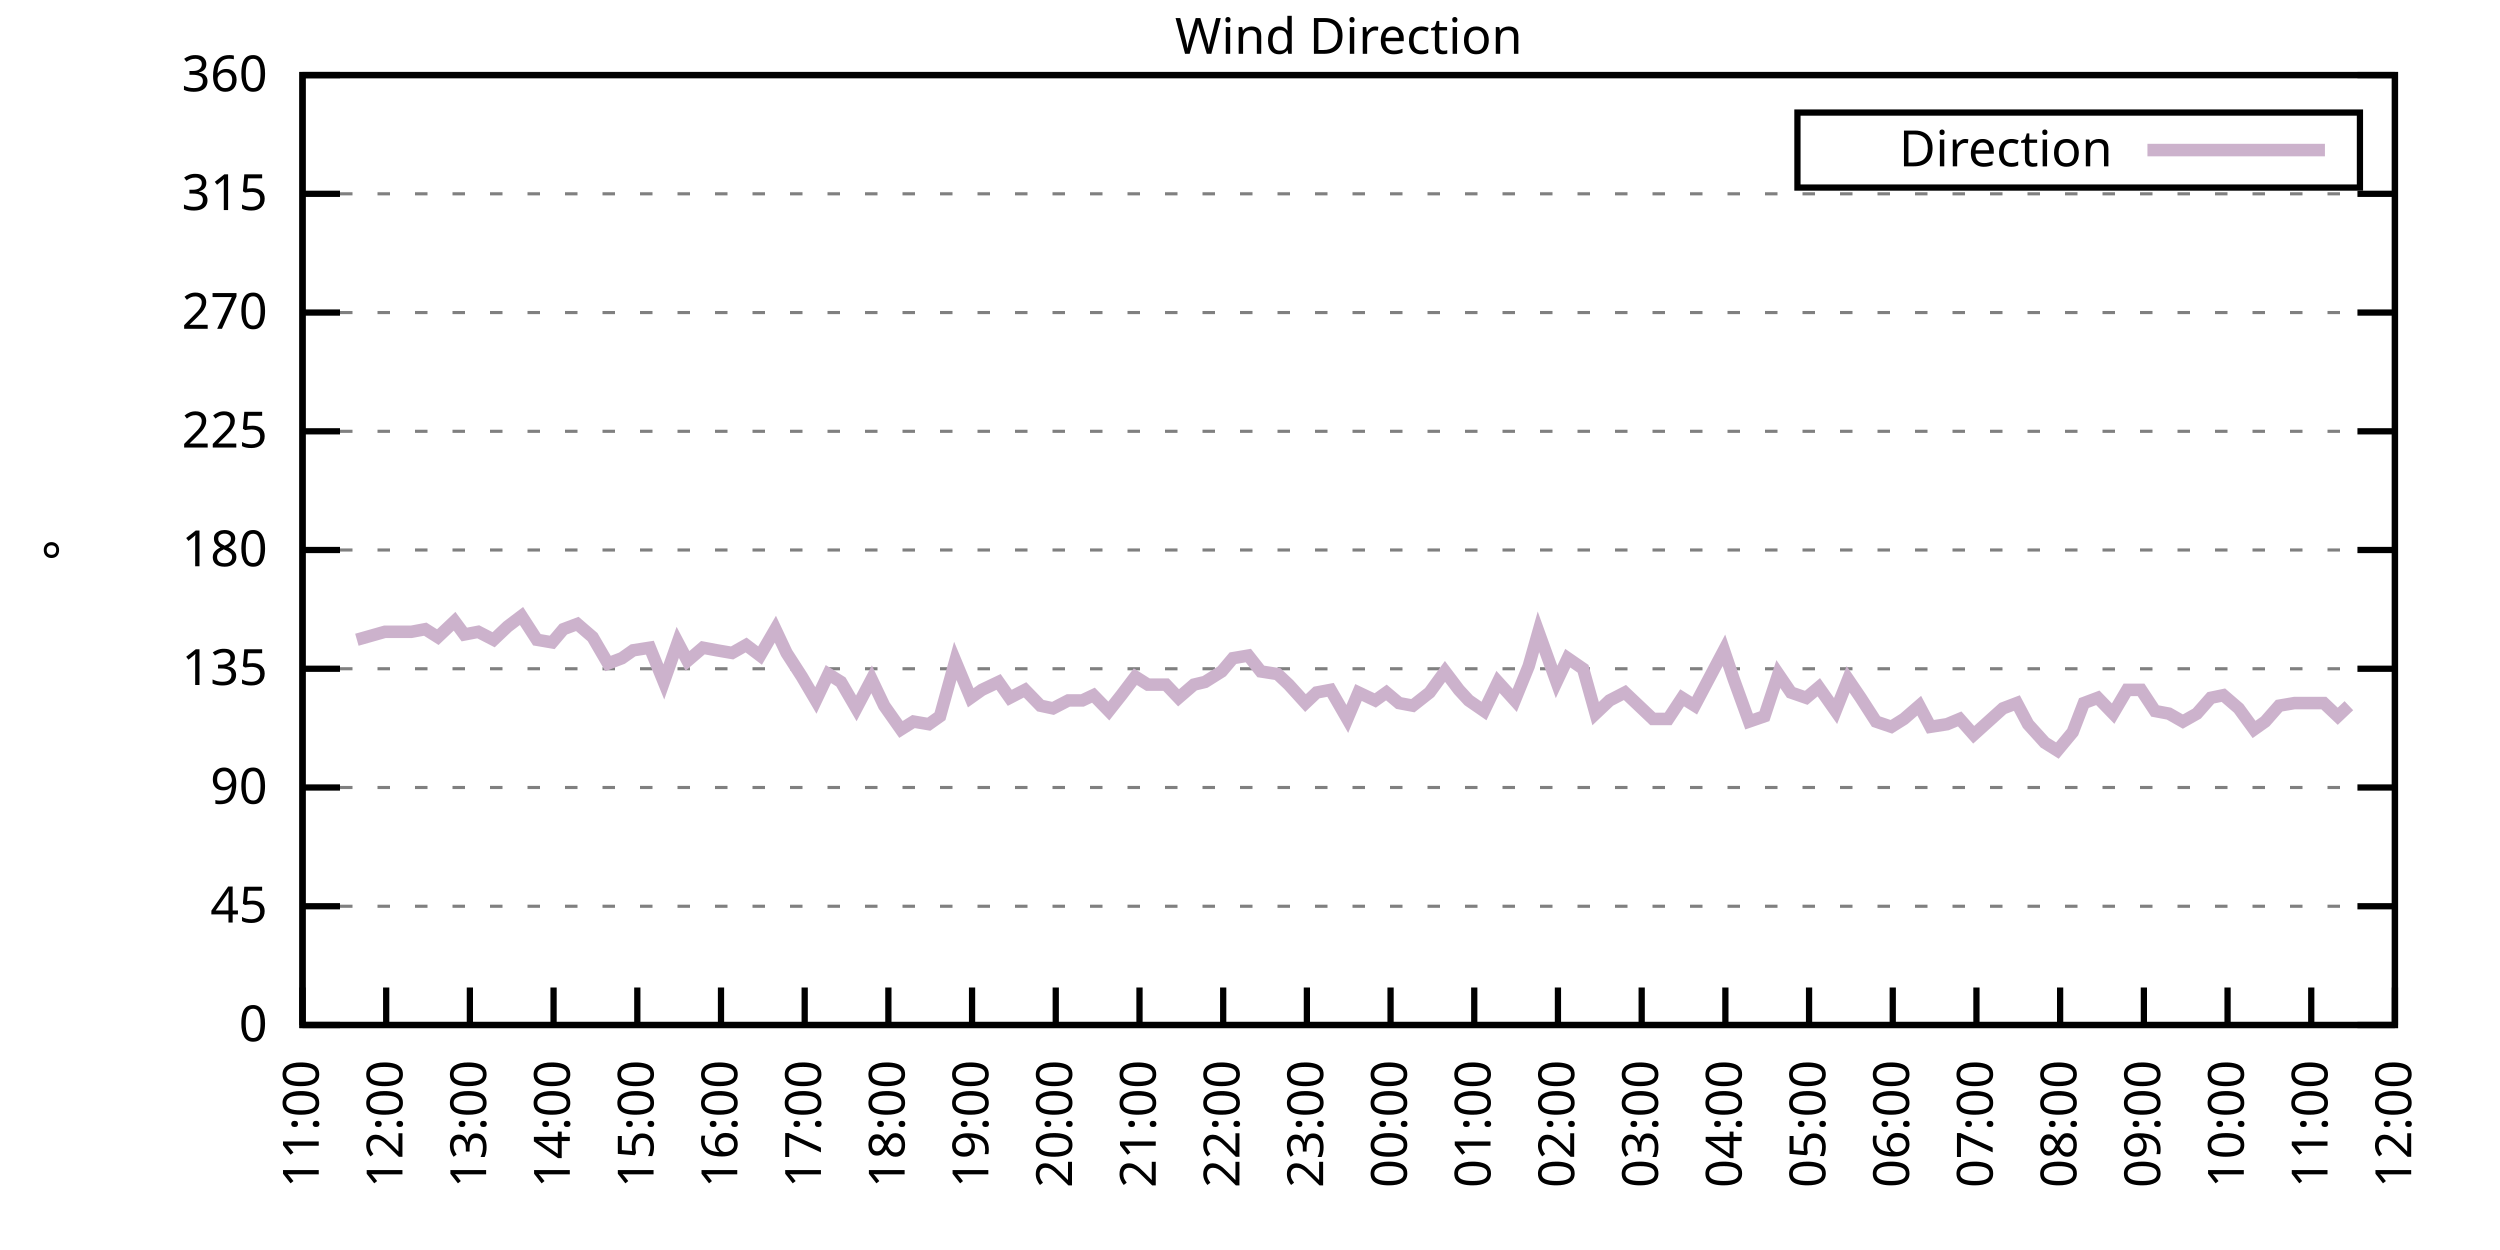
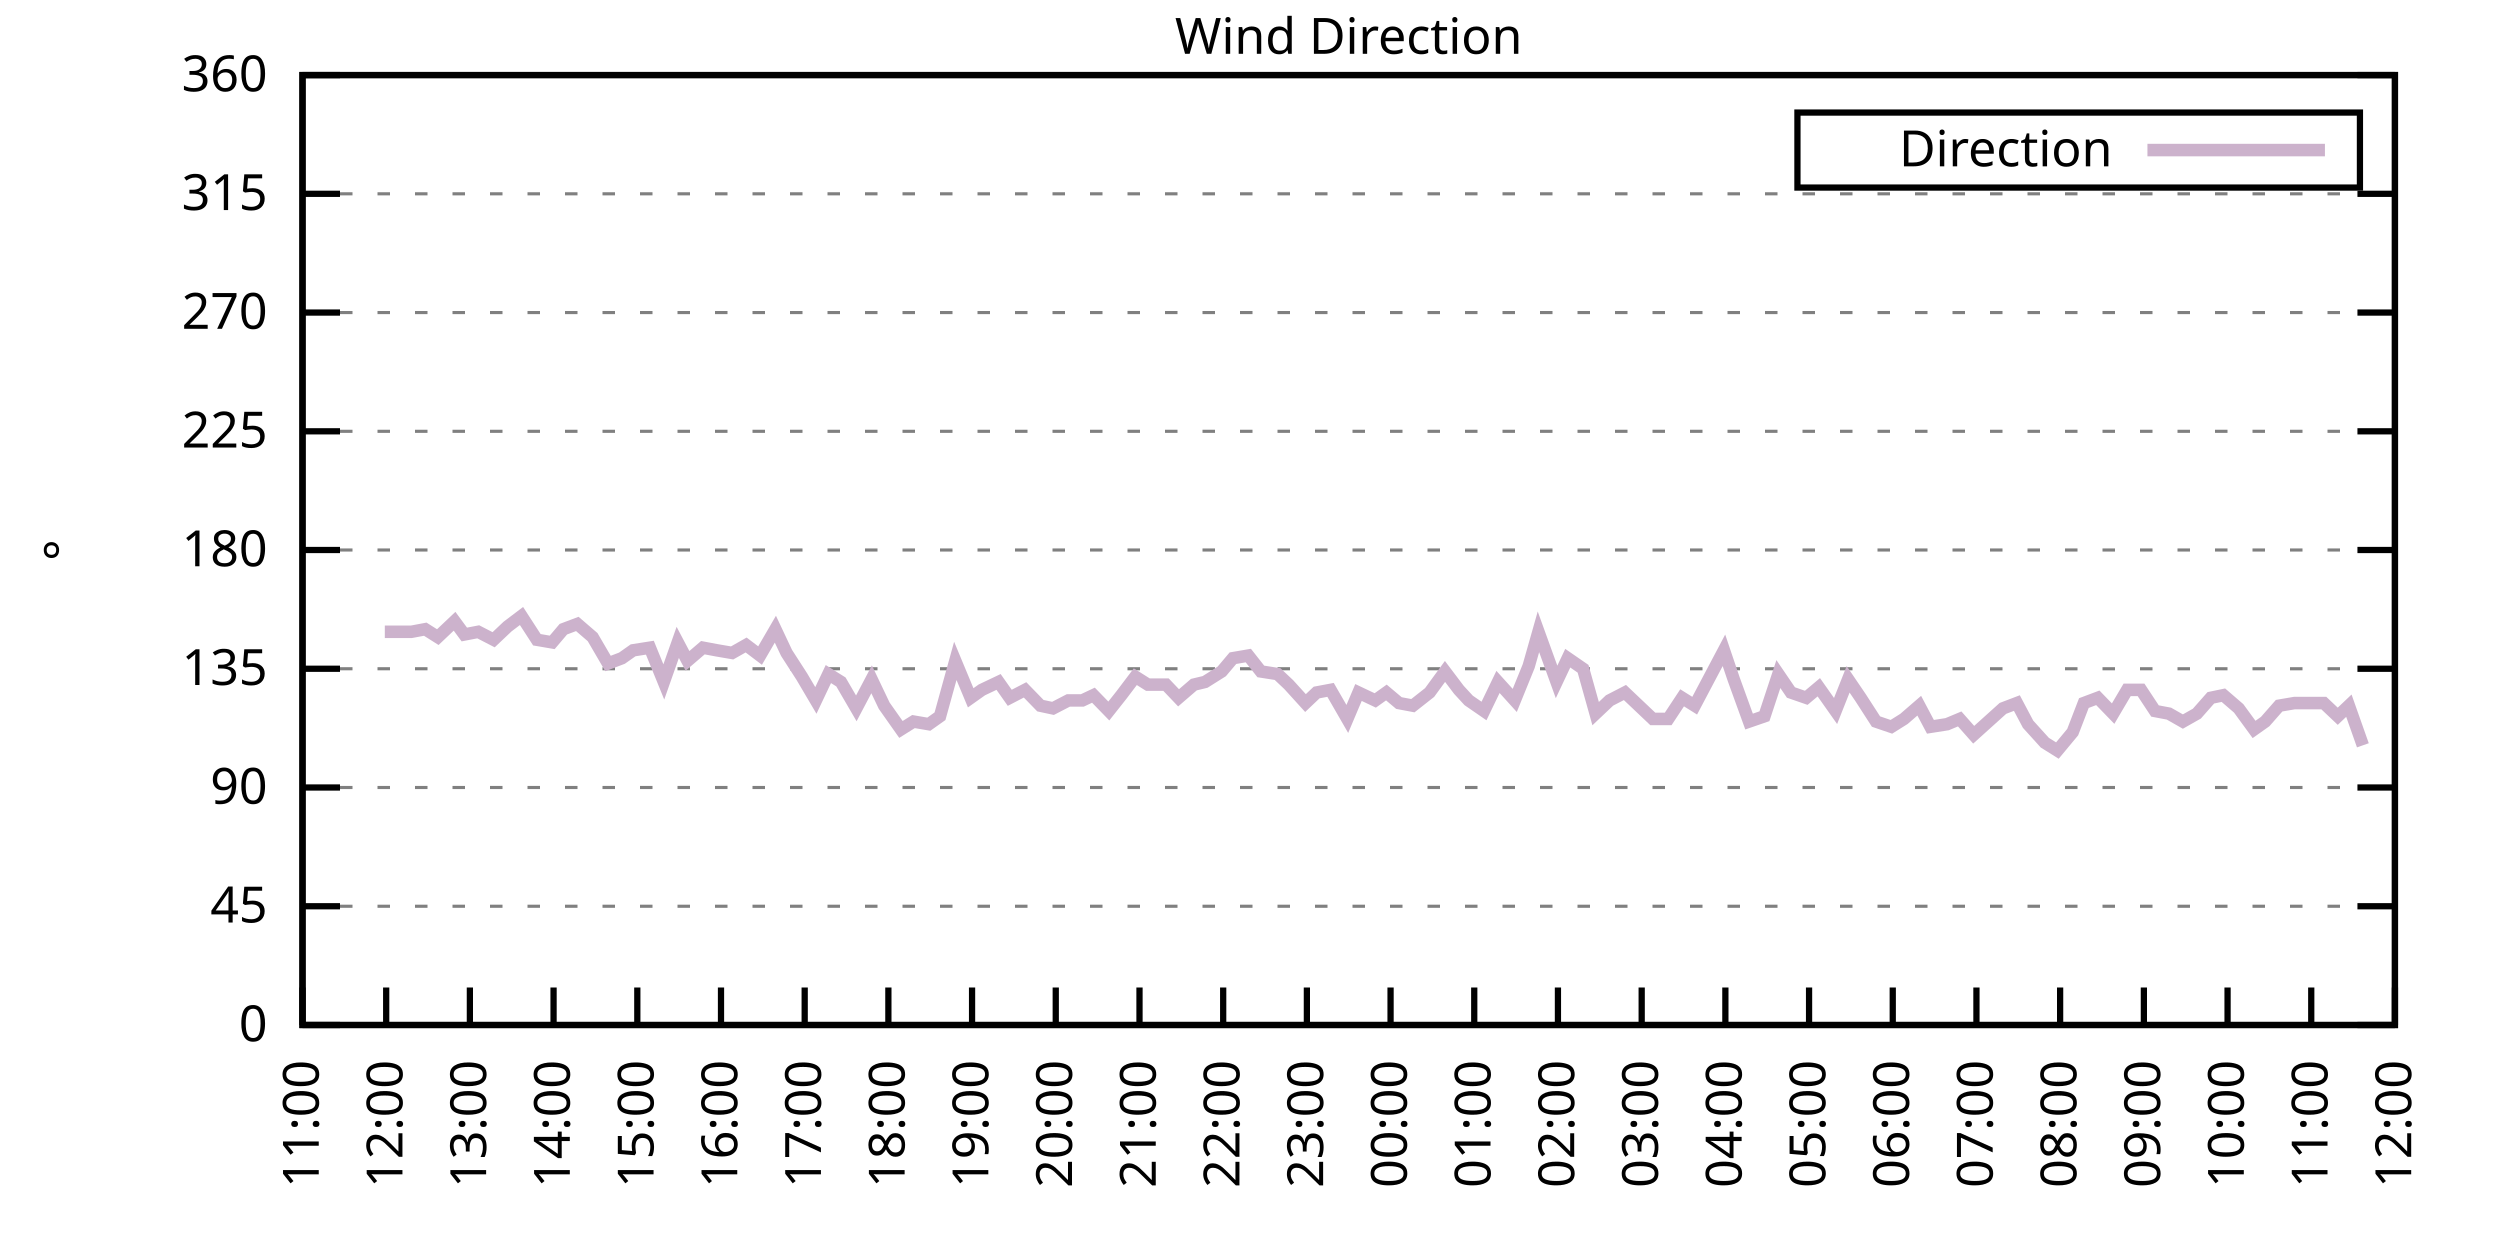
<svg xmlns="http://www.w3.org/2000/svg" xmlns:xlink="http://www.w3.org/1999/xlink" width="400" height="200" viewBox="0 0 400 200">
  <g id="gnuplot_canvas">
    <rect x="0" y="0" width="400" height="200" fill="none" />
    <defs>
      <circle id="gpDot" r="0.5" stroke-width="0.5" stroke="currentColor" />
      <path id="gpPt0" stroke-width="0.333" stroke="currentColor" d="M-1,0 h2 M0,-1 v2" />
      <path id="gpPt1" stroke-width="0.333" stroke="currentColor" d="M-1,-1 L1,1 M1,-1 L-1,1" />
      <path id="gpPt2" stroke-width="0.333" stroke="currentColor" d="M-1,0 L1,0 M0,-1 L0,1 M-1,-1 L1,1 M-1,1 L1,-1" />
      <rect id="gpPt3" stroke-width="0.333" stroke="currentColor" x="-1" y="-1" width="2" height="2" />
      <rect id="gpPt4" stroke-width="0.333" stroke="currentColor" fill="currentColor" x="-1" y="-1" width="2" height="2" />
      <circle id="gpPt5" stroke-width="0.333" stroke="currentColor" cx="0" cy="0" r="1" />
      <use xlink:href="#gpPt5" id="gpPt6" fill="currentColor" stroke="none" />
      <path id="gpPt7" stroke-width="0.333" stroke="currentColor" d="M0,-1.33 L-1.33,0.67 L1.33,0.67 z" />
      <use xlink:href="#gpPt7" id="gpPt8" fill="currentColor" stroke="none" />
      <use xlink:href="#gpPt7" id="gpPt9" stroke="currentColor" transform="rotate(180)" />
      <use xlink:href="#gpPt9" id="gpPt10" fill="currentColor" stroke="none" />
      <use xlink:href="#gpPt3" id="gpPt11" stroke="currentColor" transform="rotate(45)" />
      <use xlink:href="#gpPt11" id="gpPt12" fill="currentColor" stroke="none" />
      <path id="gpPt13" stroke-width="0.333" stroke="currentColor" d="M0,1.330 L1.265,0.411 L0.782,-1.067 L-0.782,-1.076 L-1.265,0.411 z" />
      <use xlink:href="#gpPt13" id="gpPt14" fill="currentColor" stroke="none" />
      <filter id="textbox" filterUnits="objectBoundingBox" x="0" y="0" height="1" width="1">
        <feFlood flood-color="white" flood-opacity="1" result="bgnd" />
        <feComposite in="SourceGraphic" in2="bgnd" operator="atop" />
      </filter>
      <filter id="greybox" filterUnits="objectBoundingBox" x="0" y="0" height="1" width="1">
        <feFlood flood-color="lightgrey" flood-opacity="1" result="grey" />
        <feComposite in="SourceGraphic" in2="grey" operator="atop" />
      </filter>
    </defs>
    <g fill="none" color="white" stroke="currentColor" stroke-width="1.00" stroke-linecap="butt" stroke-linejoin="miter">
</g>
    <g fill="none" color="black" stroke="currentColor" stroke-width="1.00" stroke-linecap="butt" stroke-linejoin="miter">
      <g stroke="none" shape-rendering="crispEdges">
        <polygon fill="rgb(255, 255, 255)" points="48.40,164.00 383.18,164.00 383.18,12.02 48.40,12.02 " />
      </g>
    </g>
    <g fill="none" color="black" stroke="currentColor" stroke-width="1.00" stroke-linecap="butt" stroke-linejoin="miter">
</g>
    <g fill="none" color="black" stroke="black" stroke-width="0.50" stroke-linecap="butt" stroke-linejoin="miter">
</g>
    <g fill="none" color="gray" stroke="currentColor" stroke-width="0.50" stroke-linecap="butt" stroke-linejoin="miter">
      <path stroke="gray" stroke-dasharray="2,4" class="gridline" d="M48.40,164.00 L383.19,164.00  " />
    </g>
    <g fill="none" color="gray" stroke="gray" stroke-width="1.00" stroke-linecap="butt" stroke-linejoin="miter">
</g>
    <g fill="none" color="black" stroke="currentColor" stroke-width="1.00" stroke-linecap="butt" stroke-linejoin="miter">
      <path stroke="black" d="M48.40,164.00 L54.40,164.00 M383.19,164.00 L377.19,164.00  " />
      <g transform="translate(42.80,166.60)" stroke="none" fill="black" font-family="Sans" font-size="8.00" text-anchor="end">
        <text>
          <tspan font-family="Sans"> 0</tspan>
        </text>
      </g>
    </g>
    <g fill="none" color="black" stroke="currentColor" stroke-width="1.00" stroke-linecap="butt" stroke-linejoin="miter">
</g>
    <g fill="none" color="black" stroke="black" stroke-width="0.50" stroke-linecap="butt" stroke-linejoin="miter">
</g>
    <g fill="none" color="gray" stroke="currentColor" stroke-width="0.50" stroke-linecap="butt" stroke-linejoin="miter">
      <path stroke="gray" stroke-dasharray="2,4" class="gridline" d="M48.40,145.00 L383.19,145.00  " />
    </g>
    <g fill="none" color="gray" stroke="gray" stroke-width="1.00" stroke-linecap="butt" stroke-linejoin="miter">
</g>
    <g fill="none" color="black" stroke="currentColor" stroke-width="1.00" stroke-linecap="butt" stroke-linejoin="miter">
      <path stroke="black" d="M48.40,145.00 L54.40,145.00 M383.19,145.00 L377.19,145.00  " />
      <g transform="translate(42.80,147.60)" stroke="none" fill="black" font-family="Sans" font-size="8.00" text-anchor="end">
        <text>
          <tspan font-family="Sans"> 45</tspan>
        </text>
      </g>
    </g>
    <g fill="none" color="black" stroke="currentColor" stroke-width="1.00" stroke-linecap="butt" stroke-linejoin="miter">
</g>
    <g fill="none" color="black" stroke="black" stroke-width="0.50" stroke-linecap="butt" stroke-linejoin="miter">
</g>
    <g fill="none" color="gray" stroke="currentColor" stroke-width="0.50" stroke-linecap="butt" stroke-linejoin="miter">
      <path stroke="gray" stroke-dasharray="2,4" class="gridline" d="M48.40,126.00 L383.19,126.00  " />
    </g>
    <g fill="none" color="gray" stroke="gray" stroke-width="1.00" stroke-linecap="butt" stroke-linejoin="miter">
</g>
    <g fill="none" color="black" stroke="currentColor" stroke-width="1.00" stroke-linecap="butt" stroke-linejoin="miter">
      <path stroke="black" d="M48.40,126.00 L54.40,126.00 M383.19,126.00 L377.19,126.00  " />
      <g transform="translate(42.80,128.60)" stroke="none" fill="black" font-family="Sans" font-size="8.00" text-anchor="end">
        <text>
          <tspan font-family="Sans"> 90</tspan>
        </text>
      </g>
    </g>
    <g fill="none" color="black" stroke="currentColor" stroke-width="1.00" stroke-linecap="butt" stroke-linejoin="miter">
</g>
    <g fill="none" color="black" stroke="black" stroke-width="0.50" stroke-linecap="butt" stroke-linejoin="miter">
</g>
    <g fill="none" color="gray" stroke="currentColor" stroke-width="0.50" stroke-linecap="butt" stroke-linejoin="miter">
      <path stroke="gray" stroke-dasharray="2,4" class="gridline" d="M48.40,107.00 L383.19,107.00  " />
    </g>
    <g fill="none" color="gray" stroke="gray" stroke-width="1.00" stroke-linecap="butt" stroke-linejoin="miter">
</g>
    <g fill="none" color="black" stroke="currentColor" stroke-width="1.00" stroke-linecap="butt" stroke-linejoin="miter">
      <path stroke="black" d="M48.40,107.00 L54.40,107.00 M383.19,107.00 L377.19,107.00  " />
      <g transform="translate(42.80,109.60)" stroke="none" fill="black" font-family="Sans" font-size="8.00" text-anchor="end">
        <text>
          <tspan font-family="Sans"> 135</tspan>
        </text>
      </g>
    </g>
    <g fill="none" color="black" stroke="currentColor" stroke-width="1.00" stroke-linecap="butt" stroke-linejoin="miter">
</g>
    <g fill="none" color="black" stroke="black" stroke-width="0.50" stroke-linecap="butt" stroke-linejoin="miter">
</g>
    <g fill="none" color="gray" stroke="currentColor" stroke-width="0.50" stroke-linecap="butt" stroke-linejoin="miter">
      <path stroke="gray" stroke-dasharray="2,4" class="gridline" d="M48.40,88.00 L383.19,88.00  " />
    </g>
    <g fill="none" color="gray" stroke="gray" stroke-width="1.00" stroke-linecap="butt" stroke-linejoin="miter">
</g>
    <g fill="none" color="black" stroke="currentColor" stroke-width="1.00" stroke-linecap="butt" stroke-linejoin="miter">
      <path stroke="black" d="M48.40,88.00 L54.40,88.00 M383.19,88.00 L377.19,88.00  " />
      <g transform="translate(42.80,90.60)" stroke="none" fill="black" font-family="Sans" font-size="8.00" text-anchor="end">
        <text>
          <tspan font-family="Sans"> 180</tspan>
        </text>
      </g>
    </g>
    <g fill="none" color="black" stroke="currentColor" stroke-width="1.00" stroke-linecap="butt" stroke-linejoin="miter">
</g>
    <g fill="none" color="black" stroke="black" stroke-width="0.50" stroke-linecap="butt" stroke-linejoin="miter">
</g>
    <g fill="none" color="gray" stroke="currentColor" stroke-width="0.50" stroke-linecap="butt" stroke-linejoin="miter">
      <path stroke="gray" stroke-dasharray="2,4" class="gridline" d="M48.40,69.01 L383.19,69.01  " />
    </g>
    <g fill="none" color="gray" stroke="gray" stroke-width="1.00" stroke-linecap="butt" stroke-linejoin="miter">
</g>
    <g fill="none" color="black" stroke="currentColor" stroke-width="1.00" stroke-linecap="butt" stroke-linejoin="miter">
      <path stroke="black" d="M48.40,69.01 L54.40,69.01 M383.19,69.01 L377.19,69.01  " />
      <g transform="translate(42.80,71.61)" stroke="none" fill="black" font-family="Sans" font-size="8.00" text-anchor="end">
        <text>
          <tspan font-family="Sans"> 225</tspan>
        </text>
      </g>
    </g>
    <g fill="none" color="black" stroke="currentColor" stroke-width="1.00" stroke-linecap="butt" stroke-linejoin="miter">
</g>
    <g fill="none" color="black" stroke="black" stroke-width="0.50" stroke-linecap="butt" stroke-linejoin="miter">
</g>
    <g fill="none" color="gray" stroke="currentColor" stroke-width="0.50" stroke-linecap="butt" stroke-linejoin="miter">
      <path stroke="gray" stroke-dasharray="2,4" class="gridline" d="M48.40,50.01 L383.19,50.01  " />
    </g>
    <g fill="none" color="gray" stroke="gray" stroke-width="1.00" stroke-linecap="butt" stroke-linejoin="miter">
</g>
    <g fill="none" color="black" stroke="currentColor" stroke-width="1.00" stroke-linecap="butt" stroke-linejoin="miter">
      <path stroke="black" d="M48.40,50.01 L54.40,50.01 M383.19,50.01 L377.19,50.01  " />
      <g transform="translate(42.80,52.61)" stroke="none" fill="black" font-family="Sans" font-size="8.00" text-anchor="end">
        <text>
          <tspan font-family="Sans"> 270</tspan>
        </text>
      </g>
    </g>
    <g fill="none" color="black" stroke="currentColor" stroke-width="1.00" stroke-linecap="butt" stroke-linejoin="miter">
</g>
    <g fill="none" color="black" stroke="black" stroke-width="0.50" stroke-linecap="butt" stroke-linejoin="miter">
</g>
    <g fill="none" color="gray" stroke="currentColor" stroke-width="0.50" stroke-linecap="butt" stroke-linejoin="miter">
      <path stroke="gray" stroke-dasharray="2,4" class="gridline" d="M48.40,31.01 L383.19,31.01  " />
    </g>
    <g fill="none" color="gray" stroke="gray" stroke-width="1.00" stroke-linecap="butt" stroke-linejoin="miter">
</g>
    <g fill="none" color="black" stroke="currentColor" stroke-width="1.00" stroke-linecap="butt" stroke-linejoin="miter">
      <path stroke="black" d="M48.40,31.01 L54.40,31.01 M383.19,31.01 L377.19,31.01  " />
      <g transform="translate(42.80,33.61)" stroke="none" fill="black" font-family="Sans" font-size="8.00" text-anchor="end">
        <text>
          <tspan font-family="Sans"> 315</tspan>
        </text>
      </g>
    </g>
    <g fill="none" color="black" stroke="currentColor" stroke-width="1.00" stroke-linecap="butt" stroke-linejoin="miter">
</g>
    <g fill="none" color="black" stroke="black" stroke-width="0.50" stroke-linecap="butt" stroke-linejoin="miter">
</g>
    <g fill="none" color="gray" stroke="currentColor" stroke-width="0.50" stroke-linecap="butt" stroke-linejoin="miter">
      <path stroke="gray" stroke-dasharray="2,4" class="gridline" d="M48.40,12.01 L383.19,12.01  " />
    </g>
    <g fill="none" color="gray" stroke="gray" stroke-width="1.00" stroke-linecap="butt" stroke-linejoin="miter">
</g>
    <g fill="none" color="black" stroke="currentColor" stroke-width="1.00" stroke-linecap="butt" stroke-linejoin="miter">
      <path stroke="black" d="M48.40,12.01 L54.40,12.01 M383.19,12.01 L377.19,12.01  " />
      <g transform="translate(42.80,14.61)" stroke="none" fill="black" font-family="Sans" font-size="8.00" text-anchor="end">
        <text>
          <tspan font-family="Sans"> 360</tspan>
        </text>
      </g>
    </g>
    <g fill="none" color="black" stroke="currentColor" stroke-width="1.00" stroke-linecap="butt" stroke-linejoin="miter">
      <path stroke="black" d="M48.40,164.00 L48.40,158.00  " />
      <g transform="translate(51.00,169.60) rotate(270.00)" stroke="none" fill="black" font-family="Sans" font-size="8.00" text-anchor="end">
        <text>
          <tspan font-family="Sans">11:00</tspan>
        </text>
      </g>
    </g>
    <g fill="none" color="black" stroke="currentColor" stroke-width="1.00" stroke-linecap="butt" stroke-linejoin="miter">
      <path stroke="black" d="M61.79,164.00 L61.79,158.00  " />
      <g transform="translate(64.39,169.60) rotate(270.00)" stroke="none" fill="black" font-family="Sans" font-size="8.00" text-anchor="end">
        <text>
          <tspan font-family="Sans">12:00</tspan>
        </text>
      </g>
    </g>
    <g fill="none" color="black" stroke="currentColor" stroke-width="1.00" stroke-linecap="butt" stroke-linejoin="miter">
      <path stroke="black" d="M75.18,164.00 L75.18,158.00  " />
      <g transform="translate(77.78,169.60) rotate(270.00)" stroke="none" fill="black" font-family="Sans" font-size="8.00" text-anchor="end">
        <text>
          <tspan font-family="Sans">13:00</tspan>
        </text>
      </g>
    </g>
    <g fill="none" color="black" stroke="currentColor" stroke-width="1.00" stroke-linecap="butt" stroke-linejoin="miter">
      <path stroke="black" d="M88.57,164.00 L88.57,158.00  " />
      <g transform="translate(91.17,169.60) rotate(270.00)" stroke="none" fill="black" font-family="Sans" font-size="8.00" text-anchor="end">
        <text>
          <tspan font-family="Sans">14:00</tspan>
        </text>
      </g>
    </g>
    <g fill="none" color="black" stroke="currentColor" stroke-width="1.00" stroke-linecap="butt" stroke-linejoin="miter">
      <path stroke="black" d="M101.97,164.00 L101.97,158.00  " />
      <g transform="translate(104.57,169.60) rotate(270.00)" stroke="none" fill="black" font-family="Sans" font-size="8.00" text-anchor="end">
        <text>
          <tspan font-family="Sans">15:00</tspan>
        </text>
      </g>
    </g>
    <g fill="none" color="black" stroke="currentColor" stroke-width="1.00" stroke-linecap="butt" stroke-linejoin="miter">
      <path stroke="black" d="M115.36,164.00 L115.36,158.00  " />
      <g transform="translate(117.96,169.60) rotate(270.00)" stroke="none" fill="black" font-family="Sans" font-size="8.00" text-anchor="end">
        <text>
          <tspan font-family="Sans">16:00</tspan>
        </text>
      </g>
    </g>
    <g fill="none" color="black" stroke="currentColor" stroke-width="1.00" stroke-linecap="butt" stroke-linejoin="miter">
      <path stroke="black" d="M128.75,164.00 L128.75,158.00  " />
      <g transform="translate(131.35,169.60) rotate(270.00)" stroke="none" fill="black" font-family="Sans" font-size="8.00" text-anchor="end">
        <text>
          <tspan font-family="Sans">17:00</tspan>
        </text>
      </g>
    </g>
    <g fill="none" color="black" stroke="currentColor" stroke-width="1.00" stroke-linecap="butt" stroke-linejoin="miter">
      <path stroke="black" d="M142.14,164.00 L142.14,158.00  " />
      <g transform="translate(144.74,169.60) rotate(270.00)" stroke="none" fill="black" font-family="Sans" font-size="8.00" text-anchor="end">
        <text>
          <tspan font-family="Sans">18:00</tspan>
        </text>
      </g>
    </g>
    <g fill="none" color="black" stroke="currentColor" stroke-width="1.00" stroke-linecap="butt" stroke-linejoin="miter">
      <path stroke="black" d="M155.53,164.00 L155.53,158.00  " />
      <g transform="translate(158.13,169.60) rotate(270.00)" stroke="none" fill="black" font-family="Sans" font-size="8.00" text-anchor="end">
        <text>
          <tspan font-family="Sans">19:00</tspan>
        </text>
      </g>
    </g>
    <g fill="none" color="black" stroke="currentColor" stroke-width="1.00" stroke-linecap="butt" stroke-linejoin="miter">
      <path stroke="black" d="M168.92,164.00 L168.92,158.00  " />
      <g transform="translate(171.52,169.60) rotate(270.00)" stroke="none" fill="black" font-family="Sans" font-size="8.00" text-anchor="end">
        <text>
          <tspan font-family="Sans">20:00</tspan>
        </text>
      </g>
    </g>
    <g fill="none" color="black" stroke="currentColor" stroke-width="1.00" stroke-linecap="butt" stroke-linejoin="miter">
      <path stroke="black" d="M182.32,164.00 L182.32,158.00  " />
      <g transform="translate(184.92,169.60) rotate(270.00)" stroke="none" fill="black" font-family="Sans" font-size="8.00" text-anchor="end">
        <text>
          <tspan font-family="Sans">21:00</tspan>
        </text>
      </g>
    </g>
    <g fill="none" color="black" stroke="currentColor" stroke-width="1.00" stroke-linecap="butt" stroke-linejoin="miter">
      <path stroke="black" d="M195.71,164.00 L195.71,158.00  " />
      <g transform="translate(198.31,169.60) rotate(270.00)" stroke="none" fill="black" font-family="Sans" font-size="8.00" text-anchor="end">
        <text>
          <tspan font-family="Sans">22:00</tspan>
        </text>
      </g>
    </g>
    <g fill="none" color="black" stroke="currentColor" stroke-width="1.00" stroke-linecap="butt" stroke-linejoin="miter">
      <path stroke="black" d="M209.10,164.00 L209.10,158.00  " />
      <g transform="translate(211.70,169.60) rotate(270.00)" stroke="none" fill="black" font-family="Sans" font-size="8.00" text-anchor="end">
        <text>
          <tspan font-family="Sans">23:00</tspan>
        </text>
      </g>
    </g>
    <g fill="none" color="black" stroke="currentColor" stroke-width="1.00" stroke-linecap="butt" stroke-linejoin="miter">
      <path stroke="black" d="M222.49,164.00 L222.49,158.00  " />
      <g transform="translate(225.09,169.60) rotate(270.00)" stroke="none" fill="black" font-family="Sans" font-size="8.00" text-anchor="end">
        <text>
          <tspan font-family="Sans">00:00</tspan>
        </text>
      </g>
    </g>
    <g fill="none" color="black" stroke="currentColor" stroke-width="1.00" stroke-linecap="butt" stroke-linejoin="miter">
      <path stroke="black" d="M235.88,164.00 L235.88,158.00  " />
      <g transform="translate(238.48,169.60) rotate(270.00)" stroke="none" fill="black" font-family="Sans" font-size="8.00" text-anchor="end">
        <text>
          <tspan font-family="Sans">01:00</tspan>
        </text>
      </g>
    </g>
    <g fill="none" color="black" stroke="currentColor" stroke-width="1.00" stroke-linecap="butt" stroke-linejoin="miter">
      <path stroke="black" d="M249.27,164.00 L249.27,158.00  " />
      <g transform="translate(251.87,169.60) rotate(270.00)" stroke="none" fill="black" font-family="Sans" font-size="8.00" text-anchor="end">
        <text>
          <tspan font-family="Sans">02:00</tspan>
        </text>
      </g>
    </g>
    <g fill="none" color="black" stroke="currentColor" stroke-width="1.00" stroke-linecap="butt" stroke-linejoin="miter">
      <path stroke="black" d="M262.67,164.00 L262.67,158.00  " />
      <g transform="translate(265.27,169.60) rotate(270.00)" stroke="none" fill="black" font-family="Sans" font-size="8.00" text-anchor="end">
        <text>
          <tspan font-family="Sans">03:00</tspan>
        </text>
      </g>
    </g>
    <g fill="none" color="black" stroke="currentColor" stroke-width="1.00" stroke-linecap="butt" stroke-linejoin="miter">
      <path stroke="black" d="M276.06,164.00 L276.06,158.00  " />
      <g transform="translate(278.66,169.60) rotate(270.00)" stroke="none" fill="black" font-family="Sans" font-size="8.00" text-anchor="end">
        <text>
          <tspan font-family="Sans">04:00</tspan>
        </text>
      </g>
    </g>
    <g fill="none" color="black" stroke="currentColor" stroke-width="1.00" stroke-linecap="butt" stroke-linejoin="miter">
      <path stroke="black" d="M289.45,164.00 L289.45,158.00  " />
      <g transform="translate(292.05,169.60) rotate(270.00)" stroke="none" fill="black" font-family="Sans" font-size="8.00" text-anchor="end">
        <text>
          <tspan font-family="Sans">05:00</tspan>
        </text>
      </g>
    </g>
    <g fill="none" color="black" stroke="currentColor" stroke-width="1.00" stroke-linecap="butt" stroke-linejoin="miter">
      <path stroke="black" d="M302.84,164.00 L302.84,158.00  " />
      <g transform="translate(305.44,169.60) rotate(270.00)" stroke="none" fill="black" font-family="Sans" font-size="8.00" text-anchor="end">
        <text>
          <tspan font-family="Sans">06:00</tspan>
        </text>
      </g>
    </g>
    <g fill="none" color="black" stroke="currentColor" stroke-width="1.00" stroke-linecap="butt" stroke-linejoin="miter">
      <path stroke="black" d="M316.23,164.00 L316.23,158.00  " />
      <g transform="translate(318.83,169.60) rotate(270.00)" stroke="none" fill="black" font-family="Sans" font-size="8.00" text-anchor="end">
        <text>
          <tspan font-family="Sans">07:00</tspan>
        </text>
      </g>
    </g>
    <g fill="none" color="black" stroke="currentColor" stroke-width="1.00" stroke-linecap="butt" stroke-linejoin="miter">
      <path stroke="black" d="M329.62,164.00 L329.62,158.00  " />
      <g transform="translate(332.22,169.60) rotate(270.00)" stroke="none" fill="black" font-family="Sans" font-size="8.00" text-anchor="end">
        <text>
          <tspan font-family="Sans">08:00</tspan>
        </text>
      </g>
    </g>
    <g fill="none" color="black" stroke="currentColor" stroke-width="1.00" stroke-linecap="butt" stroke-linejoin="miter">
      <path stroke="black" d="M343.02,164.00 L343.02,158.00  " />
      <g transform="translate(345.62,169.60) rotate(270.00)" stroke="none" fill="black" font-family="Sans" font-size="8.00" text-anchor="end">
        <text>
          <tspan font-family="Sans">09:00</tspan>
        </text>
      </g>
    </g>
    <g fill="none" color="black" stroke="currentColor" stroke-width="1.00" stroke-linecap="butt" stroke-linejoin="miter">
      <path stroke="black" d="M356.41,164.00 L356.41,158.00  " />
      <g transform="translate(359.01,169.60) rotate(270.00)" stroke="none" fill="black" font-family="Sans" font-size="8.00" text-anchor="end">
        <text>
          <tspan font-family="Sans">10:00</tspan>
        </text>
      </g>
    </g>
    <g fill="none" color="black" stroke="currentColor" stroke-width="1.00" stroke-linecap="butt" stroke-linejoin="miter">
      <path stroke="black" d="M369.80,164.00 L369.80,158.00  " />
      <g transform="translate(372.40,169.60) rotate(270.00)" stroke="none" fill="black" font-family="Sans" font-size="8.00" text-anchor="end">
        <text>
          <tspan font-family="Sans">11:00</tspan>
        </text>
      </g>
    </g>
    <g fill="none" color="black" stroke="currentColor" stroke-width="1.00" stroke-linecap="butt" stroke-linejoin="miter">
      <path stroke="black" d="M383.19,164.00 L383.19,158.00  " />
      <g transform="translate(385.79,169.60) rotate(270.00)" stroke="none" fill="black" font-family="Sans" font-size="8.00" text-anchor="end">
        <text>
          <tspan font-family="Sans">12:00</tspan>
        </text>
      </g>
    </g>
    <g fill="none" color="black" stroke="currentColor" stroke-width="1.00" stroke-linecap="butt" stroke-linejoin="miter">
</g>
    <g fill="none" color="black" stroke="currentColor" stroke-width="1.00" stroke-linecap="butt" stroke-linejoin="miter">
      <path stroke="black" d="M48.40,12.01 L48.40,164.00 L383.19,164.00 L383.19,12.01 L48.40,12.01 Z  " />
    </g>
    <g fill="none" color="black" stroke="currentColor" stroke-width="1.00" stroke-linecap="butt" stroke-linejoin="miter">
</g>
    <g fill="none" color="black" stroke="currentColor" stroke-width="1.00" stroke-linecap="butt" stroke-linejoin="miter">
      <path stroke="black" d="M287.59,30.01 L287.59,18.01 L377.59,18.01 L377.59,30.01 L287.59,30.01 Z  " />
    </g>
    <g id="Wind_direction_plot_1">
      <g fill="none" color="white" stroke="black" stroke-width="2.00" stroke-linecap="butt" stroke-linejoin="miter">
</g>
      <g fill="none" color="black" stroke="currentColor" stroke-width="2.00" stroke-linecap="butt" stroke-linejoin="miter">
        <g transform="translate(337.99,26.61)" stroke="none" fill="black" font-family="Sans" font-size="8.00" text-anchor="end">
          <text>
            <tspan font-family="Sans">Direction</tspan>
          </text>
        </g>
      </g>
      <g fill="none" color="black" stroke="currentColor" stroke-width="2.00" stroke-linecap="butt" stroke-linejoin="miter">
-         <path stroke="rgb(204, 178, 204)" d="M343.59,24.01 L371.99,24.01 M57.10,102.36 L61.57,101.09 L63.80,101.09 L65.81,101.09 L68.04,100.67 L70.05,101.94   L72.73,99.40 L74.29,101.52 L76.52,101.09 L78.98,102.36 L81.21,100.25 L83.44,98.56 L85.90,102.36 L88.35,102.78   L90.14,100.67 L92.37,99.83 L94.82,101.94 L97.28,106.16 L99.51,105.31 L101.30,104.05 L103.98,103.63 L106.21,109.11   L108.44,102.78 L110.00,105.74 L112.46,103.63 L114.69,104.05 L117.14,104.47 L119.38,103.20 L121.61,104.89 L124.06,100.67   L125.85,104.47 L128.30,108.27 L130.54,112.07 L132.54,107.85 L134.55,109.11 L137.01,113.34 L139.46,108.69 L141.47,112.91   L144.15,116.71 L146.16,115.45 L148.61,115.87 L150.40,114.60 L152.85,105.74 L155.31,111.65 L157.10,110.38 L159.77,109.11   L161.56,111.65 L164.01,110.38 L166.47,112.91 L168.48,113.34 L170.93,112.07 L173.17,112.07 L174.95,111.23 L177.41,113.76   L179.41,111.23 L181.65,108.27 L183.66,109.54 L186.56,109.54 L188.57,111.65 L191.02,109.54 L192.81,109.11 L195.48,107.43   L197.27,105.31 L199.73,104.89 L201.73,107.43 L204.41,107.85 L206.20,109.54 L208.88,112.49 L210.66,110.80 L212.89,110.38   L215.57,115.03 L217.36,110.80 L220.04,112.07 L221.82,110.80 L223.83,112.49 L226.06,112.91 L228.74,110.80 L231.20,107.43   L233.43,110.38 L234.99,112.07 L237.44,113.76 L239.68,109.11 L242.36,112.07 L244.59,106.58 L246.15,101.09 L249.05,109.11   L250.84,105.31 L253.29,107.00 L255.30,114.18 L257.53,112.07 L259.99,110.80 L264.45,115.03 L266.91,115.03 L269.14,111.65   L271.15,112.91 L273.60,108.27 L275.83,104.05 L277.40,108.69 L279.85,115.45 L282.31,114.60 L284.54,107.85 L286.55,110.80   L289.00,111.65 L291.01,109.96 L293.69,113.76 L295.70,108.69 L297.71,111.65 L300.16,115.45 L302.62,116.29 L304.63,115.03   L307.08,112.91 L308.87,116.29 L311.54,115.87 L313.55,115.03 L315.79,117.56 L320.47,113.34 L322.70,112.49 L324.49,115.87   L327.17,118.83 L329.18,120.09 L331.63,117.14 L333.42,112.49 L335.65,111.65 L338.10,114.18 L340.34,110.38 L342.57,110.38   L344.80,113.76 L347.03,114.18 L349.26,115.45 L351.50,114.18 L353.73,111.65 L355.74,111.23 L358.19,113.34 L360.65,116.71   L362.43,115.45 L364.66,112.91 L367.12,112.49 L369.13,112.49 L371.81,112.49 L374.04,114.60 L375.82,112.91  " />
+         <path stroke="rgb(204, 178, 204)" d="M343.59,24.01 L371.99,24.01 M61.57,101.09 L63.80,101.09 L65.81,101.09 L68.04,100.67 L70.05,101.94 L72.73,99.40   L74.29,101.52 L76.52,101.09 L78.98,102.36 L81.21,100.25 L83.44,98.56 L85.90,102.36 L88.35,102.78 L90.14,100.67   L92.37,99.83 L94.82,101.94 L97.28,106.16 L99.51,105.31 L101.30,104.05 L103.98,103.63 L106.21,109.11 L108.44,102.78   L110.00,105.74 L112.46,103.63 L114.69,104.05 L117.14,104.47 L119.38,103.20 L121.61,104.89 L124.06,100.67 L125.85,104.47   L128.30,108.27 L130.54,112.07 L132.54,107.85 L134.55,109.11 L137.01,113.34 L139.46,108.69 L141.47,112.91 L144.15,116.71   L146.16,115.45 L148.61,115.87 L150.40,114.60 L152.85,105.74 L155.31,111.65 L157.10,110.38 L159.77,109.11 L161.56,111.65   L164.01,110.38 L166.47,112.91 L168.48,113.34 L170.93,112.07 L173.17,112.07 L174.95,111.23 L177.41,113.76 L179.41,111.23   L181.65,108.27 L183.66,109.54 L186.56,109.54 L188.57,111.65 L191.02,109.54 L192.81,109.11 L195.48,107.43 L197.27,105.31   L199.73,104.89 L201.73,107.43 L204.41,107.85 L206.20,109.54 L208.88,112.49 L210.66,110.80 L212.89,110.38 L215.57,115.03   L217.36,110.80 L220.04,112.07 L221.82,110.80 L223.83,112.49 L226.06,112.91 L228.74,110.80 L231.20,107.43 L233.43,110.38   L234.99,112.07 L237.44,113.76 L239.68,109.11 L242.36,112.07 L244.59,106.58 L246.15,101.09 L249.05,109.11 L250.84,105.31   L253.29,107.00 L255.30,114.18 L257.53,112.07 L259.99,110.80 L264.45,115.03 L266.91,115.03 L269.14,111.65 L271.15,112.91   L273.60,108.27 L275.83,104.05 L277.40,108.69 L279.85,115.45 L282.31,114.60 L284.54,107.85 L286.55,110.80 L289.00,111.65   L291.01,109.96 L293.69,113.76 L295.70,108.69 L297.71,111.65 L300.16,115.45 L302.62,116.29 L304.63,115.03 L307.08,112.91   L308.87,116.29 L311.54,115.87 L313.55,115.03 L315.79,117.56 L320.47,113.34 L322.70,112.49 L324.49,115.87 L327.17,118.83   L329.18,120.09 L331.63,117.14 L333.42,112.49 L335.65,111.65 L338.10,114.18 L340.34,110.38 L342.57,110.38 L344.80,113.76   L347.03,114.18 L349.26,115.45 L351.50,114.18 L353.73,111.65 L355.74,111.23 L358.19,113.34 L360.65,116.71 L362.43,115.45   L364.66,112.91 L367.12,112.49 L369.13,112.49 L371.81,112.49 L374.04,114.60 L375.82,112.91 L378.06,119.25  " />
      </g>
    </g>
    <g fill="none" color="black" stroke="currentColor" stroke-width="2.00" stroke-linecap="butt" stroke-linejoin="miter">
</g>
    <g fill="none" color="black" stroke="black" stroke-width="1.00" stroke-linecap="butt" stroke-linejoin="miter">
</g>
    <g fill="none" color="black" stroke="currentColor" stroke-width="1.00" stroke-linecap="butt" stroke-linejoin="miter">
      <path stroke="black" d="M48.40,12.01 L48.40,164.00 L383.19,164.00 L383.19,12.01 L48.40,12.01 Z  " />
      <g transform="translate(12.80,88.01) rotate(270.00)" stroke="none" fill="black" font-family="Sans" font-size="8.00" text-anchor="middle">
        <text>
          <tspan font-family="Sans">°</tspan>
        </text>
      </g>
    </g>
    <g fill="none" color="black" stroke="currentColor" stroke-width="1.00" stroke-linecap="butt" stroke-linejoin="miter">
</g>
    <g fill="none" color="black" stroke="currentColor" stroke-width="1.00" stroke-linecap="butt" stroke-linejoin="miter">
      <g transform="translate(215.79,8.61)" stroke="none" fill="black" font-family="Sans" font-size="8.00" text-anchor="middle">
        <text>
          <tspan font-family="Sans">Wind Direction</tspan>
        </text>
      </g>
    </g>
    <g fill="none" color="black" stroke="currentColor" stroke-width="1.00" stroke-linecap="butt" stroke-linejoin="miter">
</g>
  </g>
</svg>
